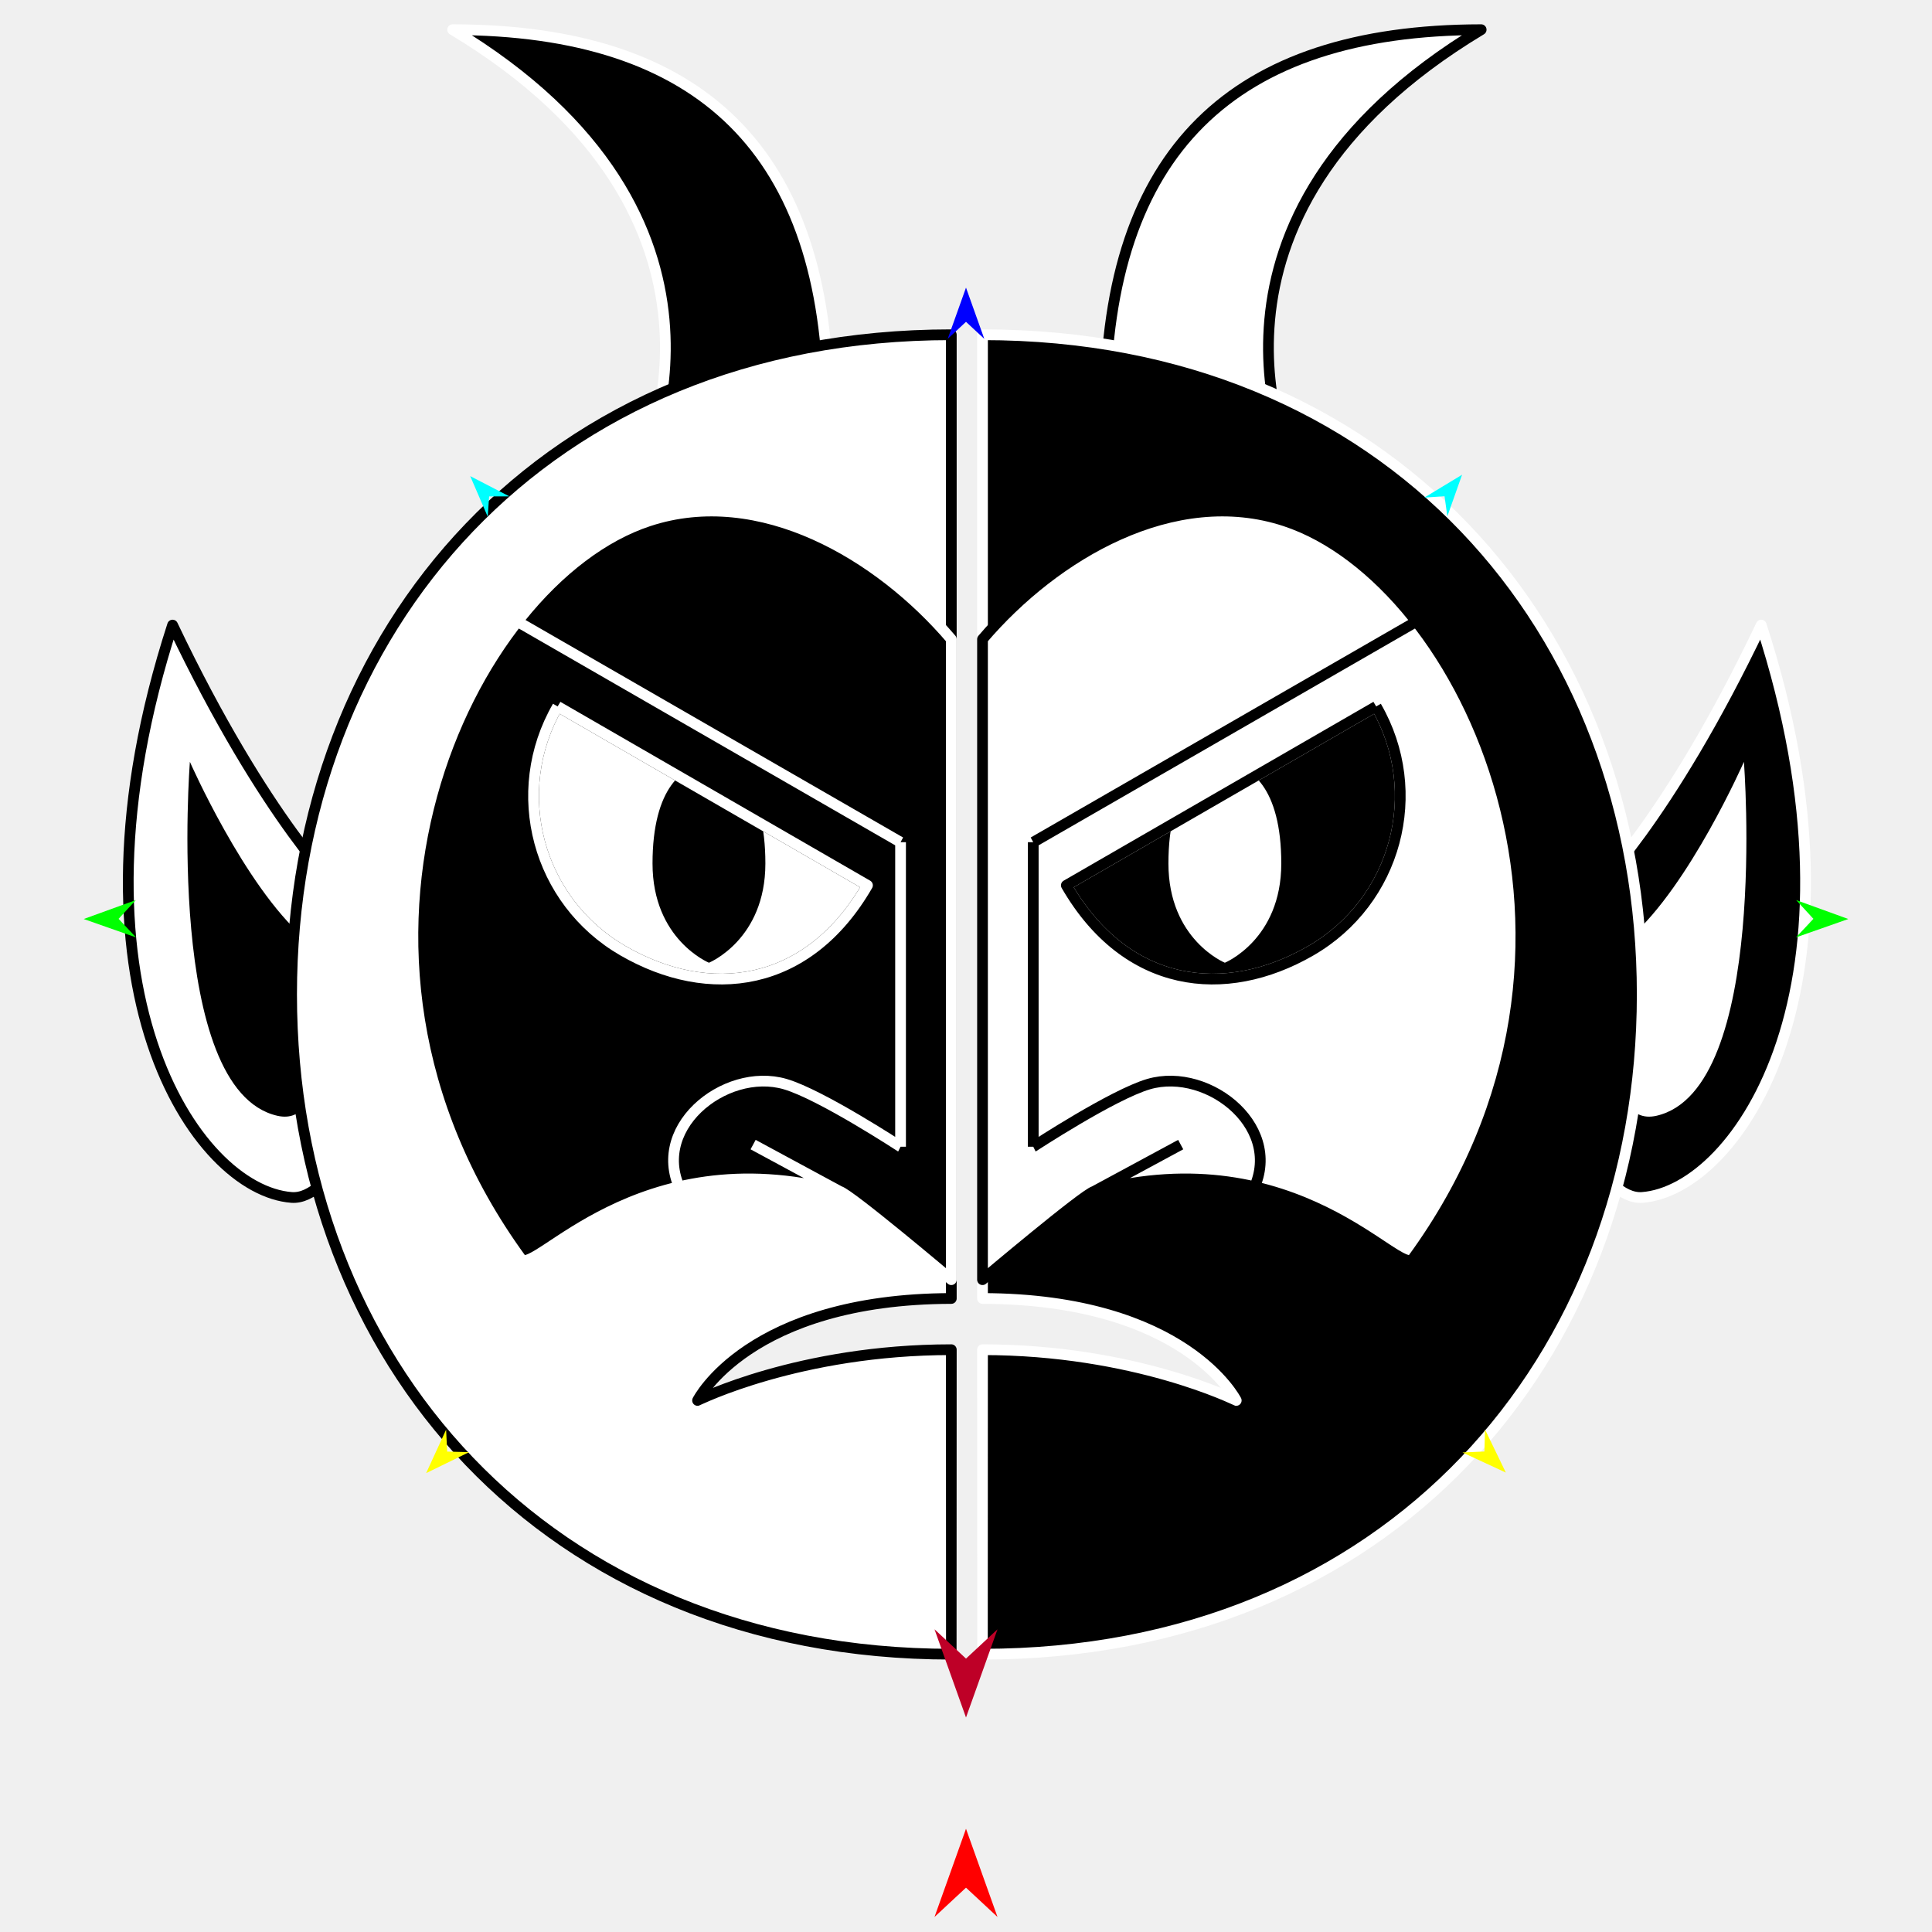
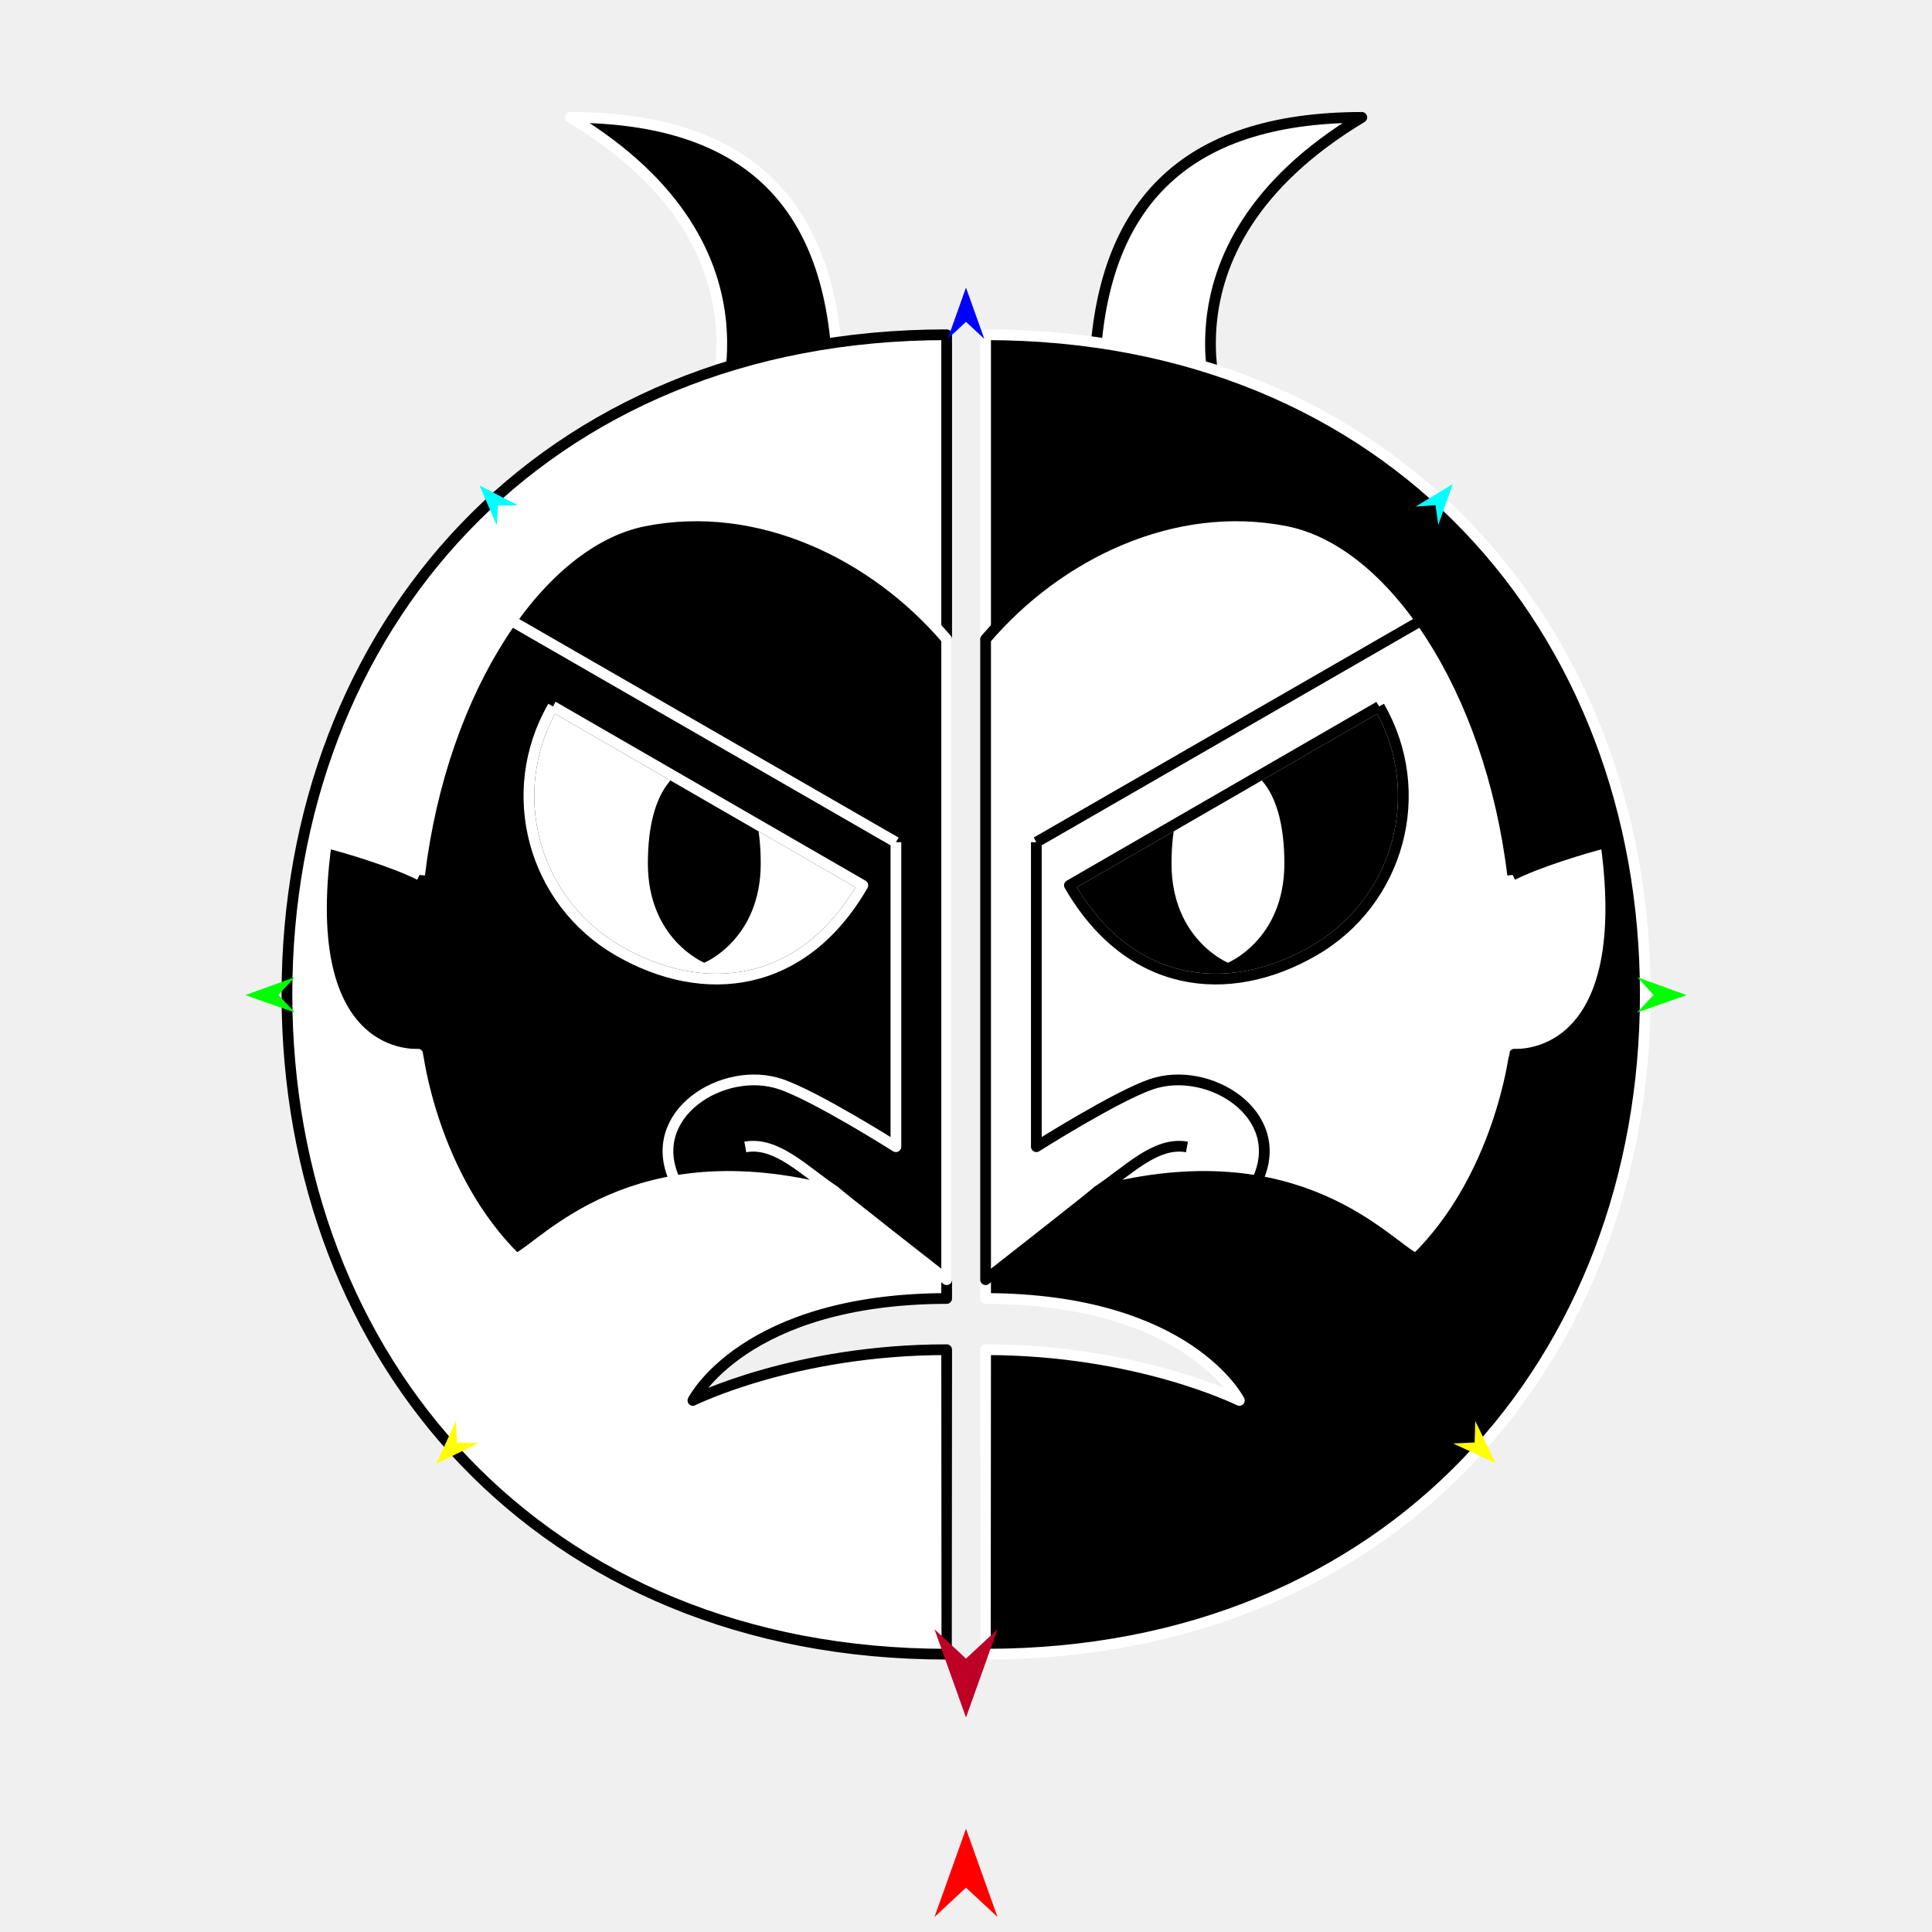
<svg xmlns="http://www.w3.org/2000/svg" version="1.1" id="Frame_0" width="720px" height="720px">
-   <g id="devil_2">
+   <g id="devil_3">
    <g id="devil_half">
-       <path fill="#000000" fill-rule="evenodd" stroke="#ffffff" stroke-width="4" stroke-linejoin="round" d="M 593.094 332.784 C 593.100 332.774 621.390 306.401 656.360 232.950 C 699.792 366.970 647.863 443.546 612.006 446.256 C 597.158 447.379 580.388 413.779 581.162 387.816 C 581.980 360.369 593.093 332.790 593.094 332.784 Z" />
-       <path fill="#ffffff" fill-rule="evenodd" stroke="none" d="M 607.476 349.376 C 629.610 330.078 649.903 283.923 649.907 283.917 C 649.904 283.930 659.444 406.119 617.353 415.808 C 597.021 420.488 600.439 375.438 607.476 349.376 Z" />
-       <path fill="#000000" fill-rule="evenodd" stroke="none" d="M 512.862 263.269 C 531.312 295.225 520.416 335.888 488.460 354.338 C 456.504 372.788 419.613 368.427 397.391 329.936 C 397.391 329.936 512.850 263.276 512.862 263.269 Z" />
-       <path fill="#ffffff" fill-rule="evenodd" stroke="none" d="M 456.468 284.819 C 465.936 284.819 477.497 293.439 477.497 321.801 C 477.497 350.162 456.470 358.778 456.468 358.782 C 456.466 358.778 435.439 350.162 435.439 321.801 C 435.439 293.439 447.000 284.819 456.468 284.819 Z" />
-       <path fill="#ffffff" fill-rule="evenodd" stroke="#000000" stroke-width="4" stroke-linejoin="round" d="M 551.985 11.061 C 435.271 81.258 481.918 174.553 481.911 174.570 C 481.904 174.567 435.194 158.997 411.836 151.212 C 412.490 56.471 459.205 11.160 551.985 11.061 Z" />
-       <path fill="none" stroke="#000000" stroke-width="1" stroke-linecap="butt" stroke-linejoin="round" d="M 488.460 354.338 C 456.504 372.788 419.613 368.427 397.391 329.936 " />
-       <path fill="none" stroke="#000000" stroke-width="1" stroke-linecap="butt" stroke-linejoin="round" d="M 397.391 329.936 C 397.391 329.936 512.850 263.276 512.862 263.269 " />
-       <path fill="none" stroke="#000000" stroke-width="1" stroke-linecap="butt" stroke-linejoin="round" d="M 512.862 263.269 C 531.312 295.225 520.416 335.888 488.460 354.338 " />
-       <path fill="#000000" fill-rule="evenodd" stroke="#ffffff" stroke-width="4" stroke-linejoin="round" d="M 488.460 354.338 C 456.504 372.788 419.613 368.427 397.391 329.936 C 397.391 329.936 512.850 263.276 512.862 263.269 C 531.312 295.225 520.416 335.888 488.460 354.338 M 460.710 521.905 C 460.700 521.903 422.886 502.993 366.150 502.993 C 366.150 503.004 366.153 616.454 366.150 616.465 C 517.446 616.465 612.006 506.688 612.006 370.608 C 612.006 234.528 517.446 124.752 366.150 124.752 C 366.150 124.752 366.150 200.400 366.150 238.224 C 366.150 241.478 366.150 476.877 366.150 476.901 C 366.150 476.902 366.150 483.903 366.150 483.904 C 441.798 484.081 460.700 521.901 460.710 521.905 Z" />
-       <path fill="none" stroke="#ffffff" stroke-width="1" stroke-linecap="butt" stroke-linejoin="round" d="M 512.862 263.269 C 531.312 295.225 520.416 335.888 488.460 354.338 " />
-       <path fill="none" stroke="#ffffff" stroke-width="1" stroke-linecap="butt" stroke-linejoin="round" d="M 488.460 354.338 C 456.504 372.788 419.613 368.427 397.391 329.936 " />
-       <path fill="none" stroke="#ffffff" stroke-width="1" stroke-linecap="butt" stroke-linejoin="round" d="M 397.391 329.936 C 397.391 329.936 512.850 263.276 512.862 263.269 " />
-       <path fill="none" stroke="#ffffff" stroke-width="1" stroke-linecap="butt" stroke-linejoin="round" d="M 366.150 238.224 C 366.150 241.478 366.150 476.877 366.150 476.901 " />
-       <path fill="#ffffff" fill-rule="evenodd" stroke="none" d="M 512.862 263.269 C 531.312 295.225 520.416 335.888 488.460 354.338 C 456.504 372.788 419.613 368.427 397.391 329.936 C 397.391 329.936 512.850 263.276 512.862 263.269 M 478.930 194.160 C 437.428 180.497 393.066 206.649 366.150 238.224 C 366.150 241.478 366.150 476.877 366.150 476.901 C 366.154 476.898 403.953 444.972 407.824 443.946 C 483.146 423.978 521.581 475.921 526.537 469.118 C 611.299 352.793 546.075 216.265 478.930 194.160 Z" />
-       <path fill="none" stroke="#000000" stroke-width="4" stroke-linejoin="round" d="M 428.019 404.033 C 450.734 397.362 479.996 421.161 466.042 445.278 M 385.062 427.345 C 385.066 427.342 414.631 407.965 428.019 404.033 M 385.062 313.872 C 385.062 313.883 385.062 427.333 385.062 427.345 M 527.323 231.923 C 479.903 259.239 385.076 313.864 385.062 313.872 M 407.824 443.946 C 418.553 438.150 429.282 432.353 440.011 426.557 M 512.862 263.269 C 531.312 295.225 520.416 335.888 488.460 354.338 C 456.504 372.788 419.613 368.427 397.391 329.936 C 397.391 329.936 512.850 263.276 512.862 263.269 M 478.930 194.160 C 437.428 180.497 393.066 206.649 366.150 238.224 C 366.150 241.478 366.150 476.877 366.150 476.901 C 366.154 476.898 403.953 444.972 407.824 443.946 C 483.146 423.978 521.581 475.921 526.537 469.118 C 611.299 352.793 546.075 216.265 478.930 194.160 " />
+       <path fill="#000000" fill-rule="evenodd" stroke="none" d="M 514.013 263.269 C 532.463 295.225 521.568 335.888 489.612 354.338 C 457.655 372.788 420.765 368.427 398.542 329.936 C 398.542 329.936 514.002 263.276 514.013 263.269 Z" />
+       <path fill="#ffffff" fill-rule="evenodd" stroke="none" d="M 457.619 284.819 C 467.087 284.819 478.648 293.439 478.648 321.801 C 478.648 350.162 457.621 358.778 457.619 358.782 C 457.617 358.778 436.591 350.162 436.591 321.801 C 436.591 293.439 448.152 284.819 457.619 284.819 Z" />
+       <path fill="#ffffff" fill-rule="evenodd" stroke="#000000" stroke-width="4" stroke-linejoin="round" d="M 507.507 43.742 C 424.477 93.680 457.662 160.049 457.657 160.061 C 457.652 160.059 424.423 148.983 407.806 143.444 C 408.271 76.046 441.504 43.812 507.507 43.742 Z" />
+       <path fill="none" stroke="#000000" stroke-width="1" stroke-linecap="butt" stroke-linejoin="round" d="M 489.612 354.338 C 457.655 372.788 420.765 368.427 398.542 329.936 " />
+       <path fill="none" stroke="#000000" stroke-width="1" stroke-linecap="butt" stroke-linejoin="round" d="M 398.542 329.936 C 398.542 329.936 514.002 263.276 514.013 263.269 " />
+       <path fill="none" stroke="#000000" stroke-width="1" stroke-linecap="butt" stroke-linejoin="round" d="M 514.013 263.269 C 532.463 295.225 521.568 335.888 489.612 354.338 " />
+       <path fill="#000000" fill-rule="evenodd" stroke="#ffffff" stroke-width="4" stroke-linejoin="round" d="M 489.612 354.338 C 457.655 372.788 420.765 368.427 398.542 329.936 C 398.542 329.936 514.002 263.276 514.013 263.269 C 532.463 295.225 521.568 335.888 489.612 354.338 M 461.861 521.905 C 461.852 521.903 424.037 502.993 367.301 502.993 C 367.301 503.004 367.305 616.454 367.301 616.465 C 518.597 616.465 613.157 506.688 613.157 370.608 C 613.157 234.528 518.597 124.752 367.301 124.752 C 367.301 124.752 367.301 200.400 367.301 238.224 C 367.301 241.478 367.301 476.877 367.301 476.901 C 367.301 476.902 367.301 483.903 367.301 483.904 C 442.949 484.081 461.852 521.901 461.861 521.905 Z" />
+       <path fill="none" stroke="#ffffff" stroke-width="1" stroke-linecap="butt" stroke-linejoin="round" d="M 514.013 263.269 C 532.463 295.225 521.568 335.888 489.612 354.338 " />
+       <path fill="none" stroke="#ffffff" stroke-width="1" stroke-linecap="butt" stroke-linejoin="round" d="M 489.612 354.338 C 457.655 372.788 420.765 368.427 398.542 329.936 " />
+       <path fill="none" stroke="#ffffff" stroke-width="1" stroke-linecap="butt" stroke-linejoin="round" d="M 398.542 329.936 C 398.542 329.936 514.002 263.276 514.013 263.269 " />
+       <path fill="none" stroke="#ffffff" stroke-width="1" stroke-linecap="butt" stroke-linejoin="round" d="M 367.301 238.224 C 367.301 241.478 367.301 476.877 367.301 476.901 " />
+       <path fill="#ffffff" fill-rule="evenodd" stroke="none" d="M 514.013 263.269 C 532.463 295.225 521.568 335.888 489.612 354.338 C 457.655 372.788 420.765 368.427 398.542 329.936 C 398.542 329.936 514.002 263.276 514.013 263.269 M 563.718 326.048 C 555.294 256.382 518.880 201.892 480.081 194.160 C 437.231 185.621 394.218 206.649 367.301 238.224 C 367.301 241.478 367.301 476.877 367.301 476.901 C 367.305 476.898 408.924 444.385 408.975 443.946 C 484.297 423.978 516.974 464.135 527.689 469.118 C 558.876 438.577 564.379 392.866 564.383 392.859 C 564.386 392.851 609.858 396.637 598.463 314.038 C 590.530 315.997 573.095 321.330 563.718 326.048 Z" />
+       <path fill="none" stroke="#000000" stroke-width="4" stroke-linejoin="round" d="M 386.213 313.872 C 386.213 313.883 386.213 427.333 386.213 427.345 C 386.217 427.342 415.955 408.511 429.170 404.033 C 450.439 396.826 479.987 415.197 468.663 439.695 M 528.475 231.923 C 481.054 259.239 386.227 313.864 386.213 313.872 M 408.975 443.946 C 420.125 436.647 430.577 425.289 442.338 427.438 M 514.013 263.269 C 532.463 295.225 521.568 335.888 489.612 354.338 C 457.655 372.788 420.765 368.427 398.542 329.936 C 398.542 329.936 514.002 263.276 514.013 263.269 M 563.718 326.048 C 555.294 256.382 518.880 201.892 480.081 194.160 C 437.231 185.621 394.218 206.649 367.301 238.224 C 367.301 241.478 367.301 476.877 367.301 476.901 C 367.305 476.898 408.924 444.385 408.975 443.946 C 484.297 423.978 516.974 464.135 527.689 469.118 C 558.876 438.577 564.379 392.866 564.383 392.859 C 564.386 392.851 609.858 396.637 598.463 314.038 C 590.530 315.997 573.095 321.330 563.718 326.048 " />
    </g>
-     <g id="devil_2">
-       <path fill="#ffffff" fill-rule="evenodd" stroke="#000000" stroke-width="4" stroke-linejoin="round" d="M 127.580 332.784 C 127.574 332.774 99.284 306.401 64.314 232.950 C 20.882 366.970 72.811 443.546 108.668 446.256 C 123.516 447.379 140.286 413.779 139.512 387.816 C 138.694 360.369 127.581 332.790 127.580 332.784 Z" />
-       <path fill="#000000" fill-rule="evenodd" stroke="none" d="M 113.198 349.376 C 91.064 330.078 70.771 283.923 70.767 283.917 C 70.770 283.930 61.230 406.119 103.321 415.808 C 123.653 420.488 120.235 375.438 113.198 349.376 Z" />
-       <path fill="#ffffff" fill-rule="evenodd" stroke="none" d="M 207.812 263.269 C 189.362 295.225 200.258 335.888 232.214 354.338 C 264.170 372.788 301.061 368.427 323.283 329.936 C 323.283 329.936 207.824 263.276 207.812 263.269 Z" />
-       <path fill="#000000" fill-rule="evenodd" stroke="none" d="M 264.206 284.819 C 254.738 284.819 243.177 293.439 243.177 321.801 C 243.177 350.162 264.204 358.778 264.206 358.782 C 264.208 358.778 285.235 350.162 285.235 321.801 C 285.235 293.439 273.674 284.819 264.206 284.819 Z" />
-       <path fill="#000000" fill-rule="evenodd" stroke="#ffffff" stroke-width="4" stroke-linejoin="round" d="M 168.689 11.061 C 285.403 81.258 238.756 174.553 238.763 174.570 C 238.770 174.567 285.480 158.997 308.838 151.212 C 308.184 56.471 261.469 11.160 168.689 11.061 Z" />
-       <path fill="none" stroke="#ffffff" stroke-width="1" stroke-linecap="butt" stroke-linejoin="round" d="M 232.214 354.338 C 264.170 372.788 301.061 368.427 323.283 329.936 " />
-       <path fill="none" stroke="#ffffff" stroke-width="1" stroke-linecap="butt" stroke-linejoin="round" d="M 323.283 329.936 C 323.283 329.936 207.824 263.276 207.812 263.269 " />
-       <path fill="none" stroke="#ffffff" stroke-width="1" stroke-linecap="butt" stroke-linejoin="round" d="M 207.812 263.269 C 189.362 295.225 200.258 335.888 232.214 354.338 " />
-       <path fill="#ffffff" fill-rule="evenodd" stroke="#000000" stroke-width="4" stroke-linejoin="round" d="M 232.214 354.338 C 264.170 372.788 301.061 368.427 323.283 329.936 C 323.283 329.936 207.824 263.276 207.812 263.269 C 189.362 295.225 200.258 335.888 232.214 354.338 M 259.964 521.905 C 259.974 521.903 297.788 502.993 354.524 502.993 C 354.524 503.004 354.521 616.454 354.524 616.465 C 203.228 616.465 108.668 506.688 108.668 370.608 C 108.668 234.528 203.228 124.752 354.524 124.752 C 354.524 124.752 354.524 200.400 354.524 238.224 C 354.524 241.478 354.524 476.877 354.524 476.901 C 354.524 476.902 354.524 483.903 354.524 483.904 C 278.876 484.081 259.974 521.901 259.964 521.905 Z" />
-       <path fill="none" stroke="#000000" stroke-width="1" stroke-linecap="butt" stroke-linejoin="round" d="M 207.812 263.269 C 189.362 295.225 200.258 335.888 232.214 354.338 " />
-       <path fill="none" stroke="#000000" stroke-width="1" stroke-linecap="butt" stroke-linejoin="round" d="M 232.214 354.338 C 264.170 372.788 301.061 368.427 323.283 329.936 " />
-       <path fill="none" stroke="#000000" stroke-width="1" stroke-linecap="butt" stroke-linejoin="round" d="M 323.283 329.936 C 323.283 329.936 207.824 263.276 207.812 263.269 " />
-       <path fill="none" stroke="#000000" stroke-width="1" stroke-linecap="butt" stroke-linejoin="round" d="M 354.524 238.224 C 354.524 241.478 354.524 476.877 354.524 476.901 " />
-       <path fill="#000000" fill-rule="evenodd" stroke="none" d="M 207.812 263.269 C 189.362 295.225 200.258 335.888 232.214 354.338 C 264.170 372.788 301.061 368.427 323.283 329.936 C 323.283 329.936 207.824 263.276 207.812 263.269 M 241.744 194.160 C 283.246 180.497 327.608 206.649 354.524 238.224 C 354.524 241.478 354.524 476.877 354.524 476.901 C 354.520 476.898 316.721 444.972 312.850 443.946 C 237.528 423.978 199.093 475.921 194.137 469.118 C 109.375 352.793 174.599 216.265 241.744 194.160 Z" />
-       <path fill="none" stroke="#ffffff" stroke-width="4" stroke-linejoin="round" d="M 292.655 404.033 C 269.940 397.362 240.678 421.161 254.632 445.278 M 335.612 427.345 C 335.608 427.342 306.043 407.965 292.655 404.033 M 335.612 313.872 C 335.612 313.883 335.612 427.333 335.612 427.345 M 193.351 231.923 C 240.771 259.239 335.598 313.864 335.612 313.872 M 312.850 443.946 C 302.121 438.150 291.392 432.353 280.663 426.557 M 207.812 263.269 C 189.362 295.225 200.258 335.888 232.214 354.338 C 264.170 372.788 301.061 368.427 323.283 329.936 C 323.283 329.936 207.824 263.276 207.812 263.269 M 241.744 194.160 C 283.246 180.497 327.608 206.649 354.524 238.224 C 354.524 241.478 354.524 476.877 354.524 476.901 C 354.520 476.898 316.721 444.972 312.850 443.946 C 237.528 423.978 199.093 475.921 194.137 469.118 C 109.375 352.793 174.599 216.265 241.744 194.160 " />
+     <g id="devil_half_2">
+       <path fill="#ffffff" fill-rule="evenodd" stroke="none" d="M 206.080 263.269 C 187.630 295.225 198.526 335.888 230.482 354.338 C 262.438 372.788 299.329 368.427 321.551 329.936 C 321.551 329.936 206.092 263.276 206.080 263.269 Z" />
+       <path fill="#000000" fill-rule="evenodd" stroke="none" d="M 262.474 284.819 C 253.006 284.819 241.445 293.439 241.445 321.801 C 241.445 350.162 262.472 358.778 262.474 358.782 C 262.476 358.778 283.503 350.162 283.503 321.801 C 283.503 293.439 271.942 284.819 262.474 284.819 Z" />
+       <path fill="#000000" fill-rule="evenodd" stroke="#ffffff" stroke-width="4" stroke-linejoin="round" d="M 212.586 43.742 C 295.616 93.680 262.432 160.049 262.437 160.061 C 262.442 160.059 295.671 148.983 312.288 143.444 C 311.823 76.046 278.590 43.812 212.586 43.742 Z" />
+       <path fill="none" stroke="#ffffff" stroke-width="1" stroke-linecap="butt" stroke-linejoin="round" d="M 230.482 354.338 C 262.438 372.788 299.329 368.427 321.551 329.936 " />
+       <path fill="none" stroke="#ffffff" stroke-width="1" stroke-linecap="butt" stroke-linejoin="round" d="M 321.551 329.936 C 321.551 329.936 206.092 263.276 206.080 263.269 " />
+       <path fill="none" stroke="#ffffff" stroke-width="1" stroke-linecap="butt" stroke-linejoin="round" d="M 206.080 263.269 C 187.630 295.225 198.526 335.888 230.482 354.338 " />
+       <path fill="#ffffff" fill-rule="evenodd" stroke="#000000" stroke-width="4" stroke-linejoin="round" d="M 230.482 354.338 C 262.438 372.788 299.329 368.427 321.551 329.936 C 321.551 329.936 206.092 263.276 206.080 263.269 C 187.630 295.225 198.526 335.888 230.482 354.338 M 258.232 521.905 C 258.242 521.903 296.056 502.993 352.792 502.993 C 352.792 503.004 352.789 616.454 352.792 616.465 C 201.496 616.465 106.936 506.688 106.936 370.608 C 106.936 234.528 201.496 124.752 352.792 124.752 C 352.792 124.752 352.792 200.400 352.792 238.224 C 352.792 241.478 352.792 476.877 352.792 476.901 C 352.792 476.902 352.792 483.903 352.792 483.904 C 277.144 484.081 258.242 521.901 258.232 521.905 Z" />
+       <path fill="none" stroke="#000000" stroke-width="1" stroke-linecap="butt" stroke-linejoin="round" d="M 206.080 263.269 C 187.630 295.225 198.526 335.888 230.482 354.338 " />
+       <path fill="none" stroke="#000000" stroke-width="1" stroke-linecap="butt" stroke-linejoin="round" d="M 230.482 354.338 C 262.438 372.788 299.329 368.427 321.551 329.936 " />
+       <path fill="none" stroke="#000000" stroke-width="1" stroke-linecap="butt" stroke-linejoin="round" d="M 321.551 329.936 C 321.551 329.936 206.092 263.276 206.080 263.269 " />
+       <path fill="none" stroke="#000000" stroke-width="1" stroke-linecap="butt" stroke-linejoin="round" d="M 352.792 238.224 C 352.792 241.478 352.792 476.877 352.792 476.901 " />
+       <path fill="#000000" fill-rule="evenodd" stroke="none" d="M 206.080 263.269 C 187.630 295.225 198.526 335.888 230.482 354.338 C 262.438 372.788 299.329 368.427 321.551 329.936 C 321.551 329.936 206.092 263.276 206.080 263.269 M 156.375 326.048 C 164.799 256.382 201.213 201.892 240.012 194.160 C 282.862 185.621 325.876 206.649 352.792 238.224 C 352.792 241.478 352.792 476.877 352.792 476.901 C 352.788 476.898 311.169 444.385 311.118 443.946 C 235.796 423.978 203.120 464.135 192.405 469.118 C 161.218 438.577 155.714 392.866 155.710 392.859 C 155.707 392.851 110.235 396.637 121.631 314.038 C 129.563 315.997 146.999 321.330 156.375 326.048 Z" />
+       <path fill="none" stroke="#ffffff" stroke-width="4" stroke-linejoin="round" d="M 333.880 313.872 C 333.880 313.883 333.880 427.333 333.880 427.345 C 333.876 427.342 304.138 408.511 290.923 404.033 C 269.655 396.826 240.106 415.197 251.431 439.695 M 191.619 231.923 C 239.039 259.239 333.866 313.864 333.880 313.872 M 311.118 443.946 C 299.968 436.647 289.517 425.289 277.755 427.438 M 206.080 263.269 C 187.630 295.225 198.526 335.888 230.482 354.338 C 262.438 372.788 299.329 368.427 321.551 329.936 C 321.551 329.936 206.092 263.276 206.080 263.269 M 156.375 326.048 C 164.799 256.382 201.213 201.892 240.012 194.160 C 282.862 185.621 325.876 206.649 352.792 238.224 C 352.792 241.478 352.792 476.877 352.792 476.901 C 352.788 476.898 311.169 444.385 311.118 443.946 C 235.796 423.978 203.120 464.135 192.405 469.118 C 161.218 438.577 155.714 392.866 155.710 392.859 C 155.707 392.851 110.235 396.637 121.631 314.038 C 129.563 315.997 146.999 321.330 156.375 326.048 " />
    </g>
    <g id="specs_2">
      <path fill="#ff0000" fill-rule="evenodd" stroke="none" d="M 360.000 681.526 C 360.001 681.529 371.741 714.401 371.742 714.404 C 371.741 714.403 360.001 703.480 360.000 703.479 C 359.999 703.480 348.259 714.403 348.258 714.404 C 348.259 714.401 359.999 681.529 360.000 681.526 Z" />
      <path fill="#0000ff" fill-rule="evenodd" stroke="none" d="M 360.000 107.186 C 360.001 107.188 366.820 126.282 366.821 126.284 C 366.820 126.283 360.001 119.939 360.000 119.938 C 359.999 119.939 353.180 126.283 353.179 126.284 C 353.180 126.282 359.999 107.188 360.000 107.186 Z" />
-       <path fill="#00ff00" fill-rule="evenodd" stroke="none" d="M 31.195 342.489 C 31.197 342.488 50.622 335.439 50.624 335.439 C 50.623 335.439 44.192 342.423 44.191 342.423 C 44.192 342.424 50.693 349.341 50.694 349.342 C 50.692 349.341 31.197 342.490 31.195 342.489 Z" />
-       <path fill="#ffff00" fill-rule="evenodd" stroke="none" d="M 158.810 548.991 C 158.811 548.990 166.251 532.790 166.252 532.789 C 166.252 532.789 166.644 540.970 166.644 540.970 C 166.644 540.970 174.831 541.169 174.832 541.169 C 174.830 541.170 158.812 548.990 158.810 548.991 Z" />
-       <path fill="#ffff00" fill-rule="evenodd" stroke="none" d="M 561.190 548.793 C 561.189 548.791 553.425 532.744 553.425 532.742 C 553.425 532.743 553.197 540.930 553.197 540.931 C 553.196 540.931 545.015 541.293 545.014 541.293 C 545.015 541.294 561.188 548.792 561.190 548.793 Z" />
-       <path fill="#00ff00" fill-rule="evenodd" stroke="none" d="M 688.805 342.489 C 688.803 342.488 669.378 335.439 669.376 335.439 C 669.377 335.439 675.808 342.423 675.809 342.423 C 675.808 342.424 669.307 349.341 669.306 349.342 C 669.308 349.341 688.803 342.490 688.805 342.489 Z" />
-       <path fill="#00ffff" fill-rule="evenodd" stroke="none" d="M 544.871 176.919 C 544.871 176.921 539.382 192.421 539.381 192.422 C 539.381 192.421 538.341 184.939 538.341 184.938 C 538.341 184.939 530.803 185.436 530.802 185.436 C 530.804 185.435 544.870 176.920 544.871 176.919 Z" />
-       <path fill="#00ffff" fill-rule="evenodd" stroke="none" d="M 175.236 177.433 C 175.237 177.434 181.747 192.534 181.748 192.535 C 181.748 192.535 182.286 185.000 182.286 184.999 C 182.287 184.999 189.841 184.993 189.842 184.993 C 189.840 184.992 175.238 177.434 175.236 177.433 Z" />
+       <path fill="#00ff00" fill-rule="evenodd" stroke="none" d="M 91.448 370.851 C 91.449 370.851 109.858 364.171 109.860 364.170 C 109.859 364.171 103.764 370.789 103.764 370.789 C 103.764 370.790 109.925 377.345 109.926 377.345 C 109.924 377.345 91.449 370.852 91.448 370.851 Z" />
+       <path fill="#ffff00" fill-rule="evenodd" stroke="none" d="M 162.596 545.491 C 162.596 545.489 169.897 529.594 169.897 529.593 C 169.897 529.594 170.282 537.620 170.282 537.621 C 170.283 537.621 178.315 537.816 178.316 537.816 C 178.315 537.816 162.597 545.490 162.596 545.491 Z" />
+       <path fill="#ffff00" fill-rule="evenodd" stroke="none" d="M 557.404 545.296 C 557.404 545.294 549.786 529.549 549.785 529.548 C 549.785 529.548 549.562 537.581 549.562 537.582 C 549.561 537.582 541.534 537.938 541.533 537.938 C 541.534 537.939 557.403 545.295 557.404 545.296 Z" />
+       <path fill="#00ff00" fill-rule="evenodd" stroke="none" d="M 628.552 370.851 C 628.551 370.851 610.142 364.171 610.140 364.170 C 610.141 364.171 616.236 370.789 616.236 370.789 C 616.236 370.790 610.075 377.345 610.074 377.345 C 610.076 377.345 628.551 370.852 628.552 370.851 Z" />
+       <path fill="#00ffff" fill-rule="evenodd" stroke="none" d="M 541.393 180.420 C 541.392 180.421 536.006 195.630 536.006 195.631 C 536.006 195.630 534.986 188.289 534.985 188.288 C 534.985 188.288 527.589 188.776 527.589 188.776 C 527.590 188.776 541.391 180.420 541.393 180.420 Z" />
+       <path fill="#00ffff" fill-rule="evenodd" stroke="none" d="M 178.713 180.924 C 178.713 180.925 185.101 195.741 185.102 195.742 C 185.102 195.741 185.630 188.348 185.630 188.348 C 185.631 188.348 193.043 188.342 193.043 188.342 C 193.042 188.341 178.714 180.924 178.713 180.924 Z" />
      <path fill="#be0027" fill-rule="evenodd" stroke="none" d="M 360.000 640.066 C 360.001 640.062 371.741 607.190 371.742 607.187 C 371.741 607.188 360.001 618.111 360.000 618.112 C 359.999 618.111 348.259 607.188 348.258 607.187 C 348.259 607.190 359.999 640.062 360.000 640.066 Z" />
    </g>
  </g>
</svg>
